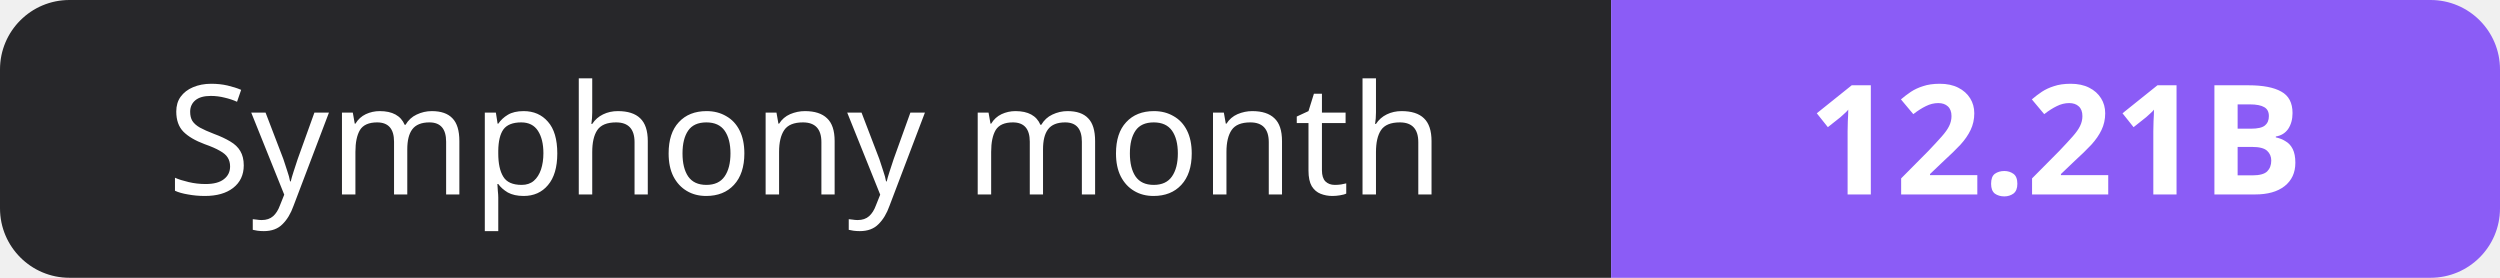
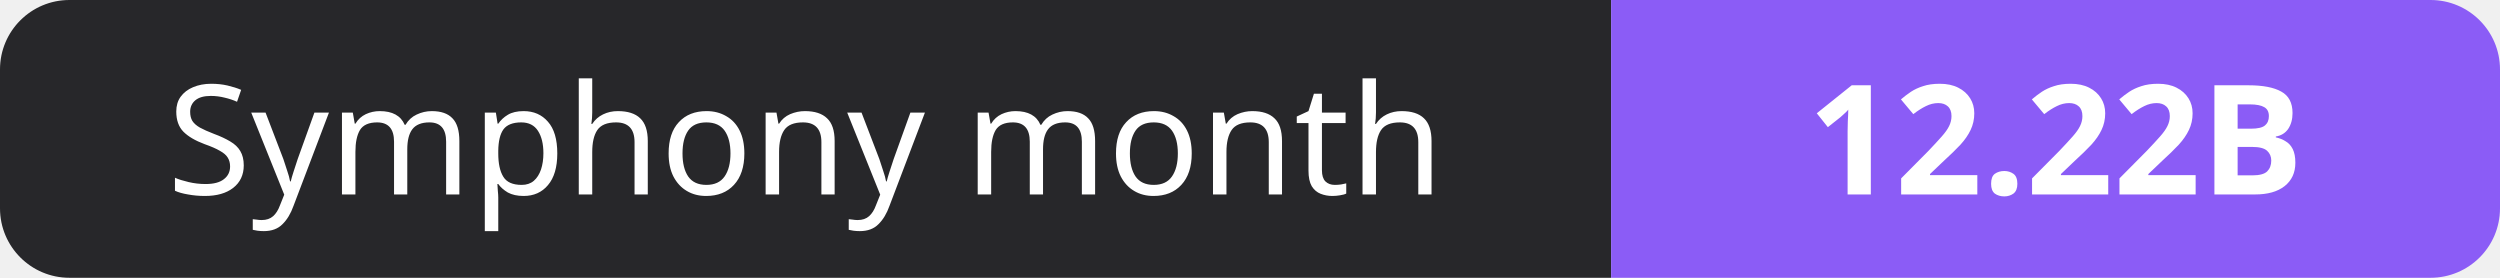
- <svg xmlns="http://www.w3.org/2000/svg" width="180" height="20" role="img" aria-label="Symphony month: 12.21B">
+ <svg xmlns="http://www.w3.org/2000/svg" width="180" height="20" role="img" aria-label="Symphony month: 12.22B">
  <clipPath id="r">
    <rect width="180" height="20" rx="5" fill="#fff" />
  </clipPath>
  <g clip-path="url(#r)">
    <rect width="116" height="20" fill="#27272a" />
    <rect x="116" width="64" height="20" fill="#8b5cf6" />
  </g>
  <g fill="#fff" text-anchor="middle" font-family="Verdana,Geneva,sans-serif" font-size="11">
    <text x="58.0" y="14">Symphony month</text>
-     <text x="148.0" y="14" font-weight="700">12.21B</text>
+     <text x="148.0" y="14" font-weight="700">12.22B</text>
  </g>
</svg>
